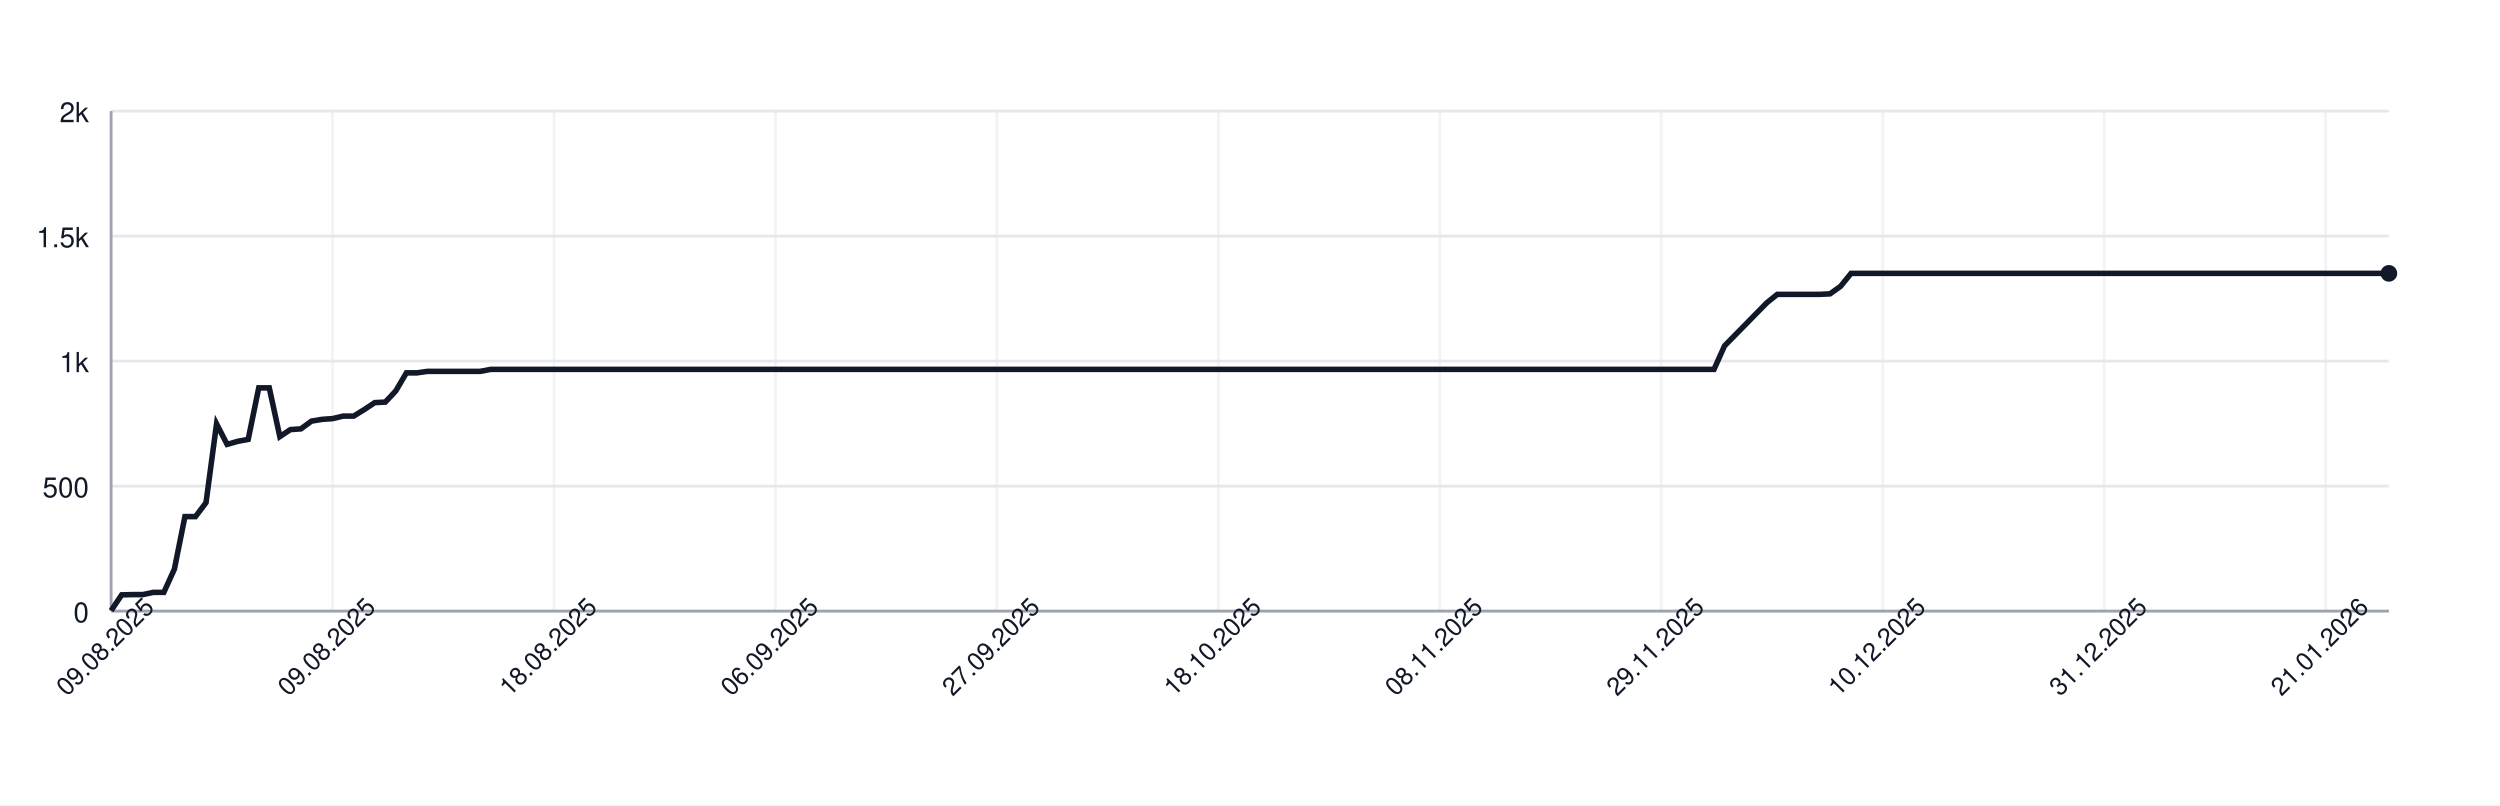
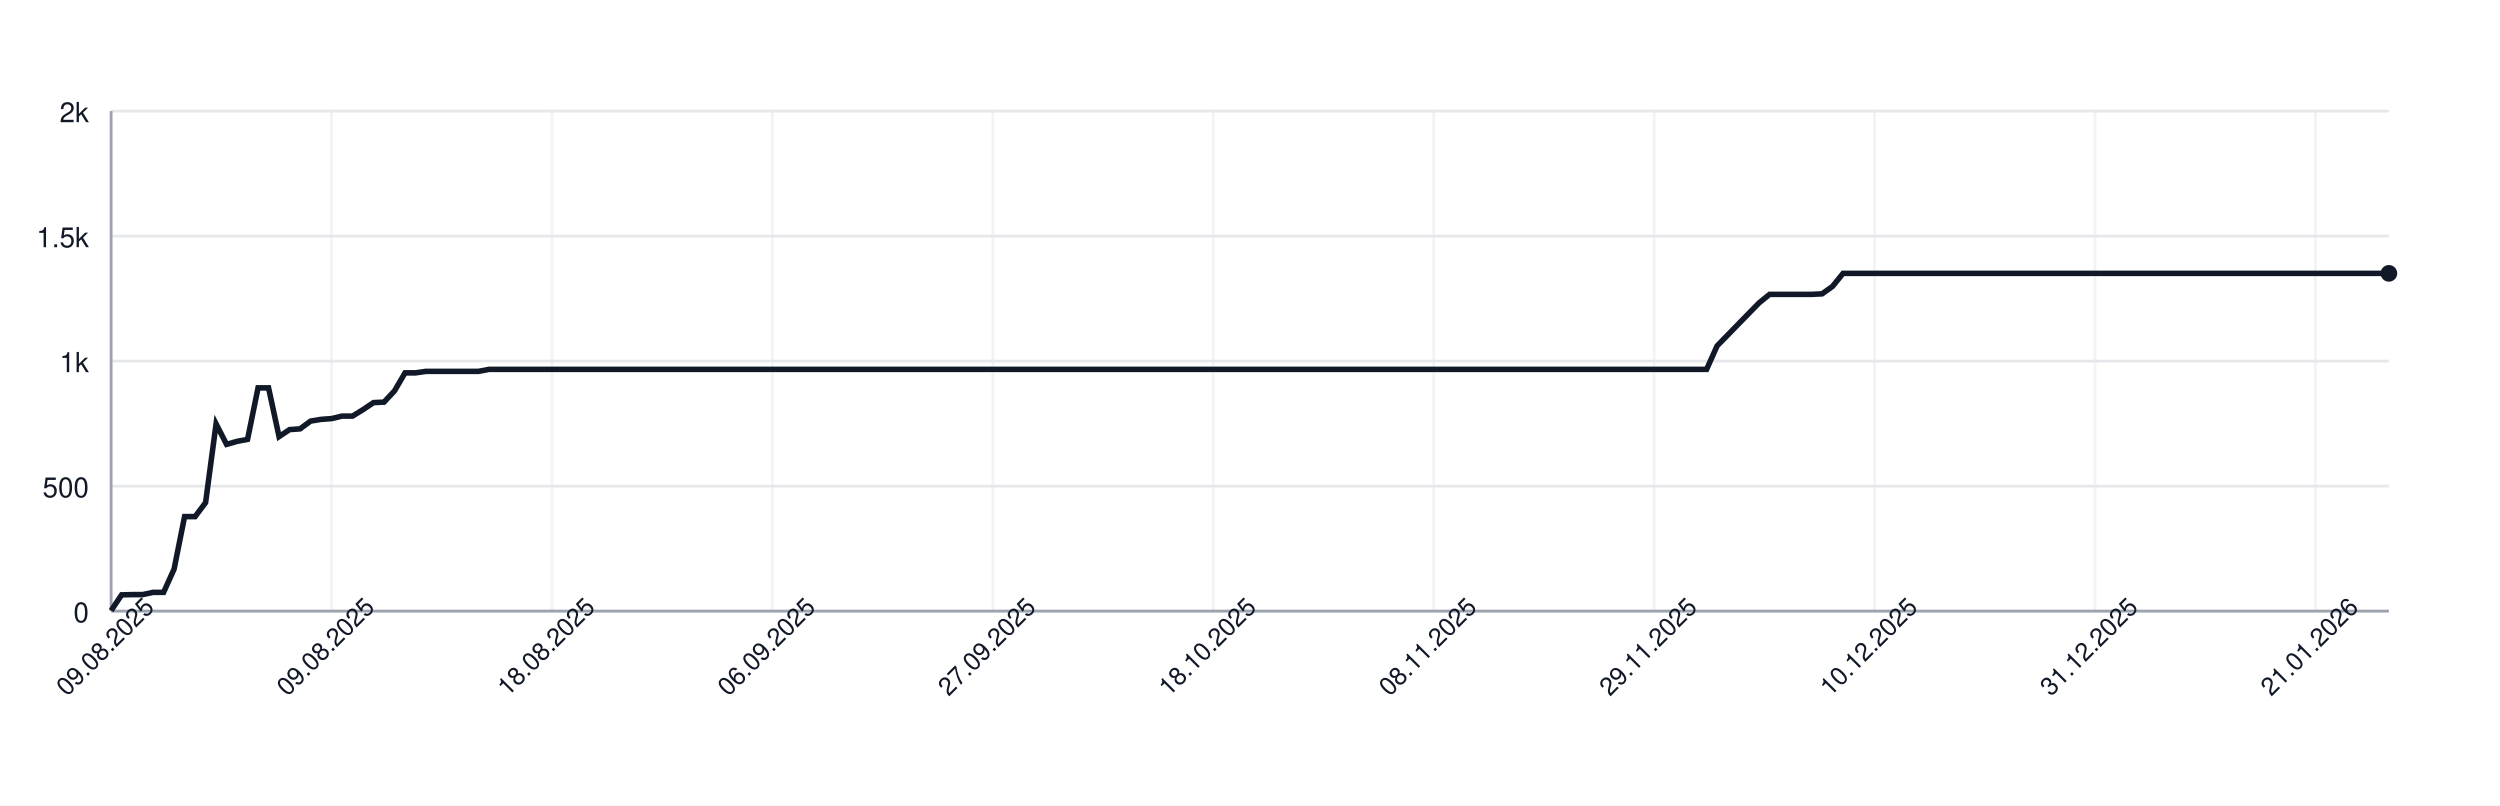
<svg xmlns="http://www.w3.org/2000/svg" width="900" height="290" style="font-family: -apple-system, BlinkMacSystemFont, 'Segoe UI', Helvetica, Arial, sans-serif;">
  <rect width="100%" height="100%" fill="white" />
  <g>
    <line x1="40" y1="220.00" x2="860" y2="220.00" stroke="#e5e7eb" />
    <text x="32" y="224.00" font-size="10" fill="#111827" text-anchor="end">0</text>
    <line x1="40" y1="175.00" x2="860" y2="175.00" stroke="#e5e7eb" />
    <text x="32" y="179.00" font-size="10" fill="#111827" text-anchor="end">500</text>
    <line x1="40" y1="130.00" x2="860" y2="130.00" stroke="#e5e7eb" />
    <text x="32" y="134.00" font-size="10" fill="#111827" text-anchor="end">1k</text>
    <line x1="40" y1="85.00" x2="860" y2="85.00" stroke="#e5e7eb" />
    <text x="32" y="89.00" font-size="10" fill="#111827" text-anchor="end">1.5k</text>
    <line x1="40" y1="40.00" x2="860" y2="40.00" stroke="#e5e7eb" />
    <text x="32" y="44.00" font-size="10" fill="#111827" text-anchor="end">2k</text>
    <line x1="40.00" y1="40" x2="40.00" y2="220" stroke="#e5e7eb" opacity="0.5" />
-     <line x1="119.72" y1="40" x2="119.72" y2="220" stroke="#e5e7eb" opacity="0.5" />
-     <line x1="199.44" y1="40" x2="199.44" y2="220" stroke="#e5e7eb" opacity="0.5" />
-     <line x1="279.17" y1="40" x2="279.17" y2="220" stroke="#e5e7eb" opacity="0.5" />
-     <line x1="358.89" y1="40" x2="358.89" y2="220" stroke="#e5e7eb" opacity="0.5" />
-     <line x1="438.61" y1="40" x2="438.61" y2="220" stroke="#e5e7eb" opacity="0.5" />
-     <line x1="518.33" y1="40" x2="518.33" y2="220" stroke="#e5e7eb" opacity="0.5" />
-     <line x1="598.06" y1="40" x2="598.06" y2="220" stroke="#e5e7eb" opacity="0.5" />
-     <line x1="677.78" y1="40" x2="677.78" y2="220" stroke="#e5e7eb" opacity="0.5" />
-     <line x1="757.50" y1="40" x2="757.50" y2="220" stroke="#e5e7eb" opacity="0.5" />
-     <line x1="837.22" y1="40" x2="837.22" y2="220" stroke="#e5e7eb" opacity="0.5" />
+     <line x1="119.35" y1="40" x2="119.35" y2="220" stroke="#e5e7eb" opacity="0.5" />
+     <line x1="198.71" y1="40" x2="198.71" y2="220" stroke="#e5e7eb" opacity="0.5" />
+     <line x1="278.06" y1="40" x2="278.06" y2="220" stroke="#e5e7eb" opacity="0.5" />
+     <line x1="357.42" y1="40" x2="357.42" y2="220" stroke="#e5e7eb" opacity="0.5" />
+     <line x1="436.77" y1="40" x2="436.77" y2="220" stroke="#e5e7eb" opacity="0.5" />
+     <line x1="516.13" y1="40" x2="516.13" y2="220" stroke="#e5e7eb" opacity="0.5" />
+     <line x1="595.48" y1="40" x2="595.48" y2="220" stroke="#e5e7eb" opacity="0.5" />
+     <line x1="674.84" y1="40" x2="674.84" y2="220" stroke="#e5e7eb" opacity="0.5" />
+     <line x1="754.19" y1="40" x2="754.19" y2="220" stroke="#e5e7eb" opacity="0.5" />
+     <line x1="833.55" y1="40" x2="833.55" y2="220" stroke="#e5e7eb" opacity="0.5" />
    <line x1="40" y1="220" x2="860" y2="220" stroke="#9ca3af" />
    <line x1="40" y1="40" x2="40" y2="220" stroke="#9ca3af" />
-     <path d="M 40.00 219.82 L 43.80 214.15 L 47.59 214.06 L 51.39 214.06 L 55.19 213.25 L 58.98 213.25 L 62.78 204.88 L 66.57 185.98 L 70.37 185.98 L 74.17 180.94 L 77.96 152.59 L 81.76 159.97 L 85.56 158.89 L 89.35 158.17 L 93.15 139.63 L 96.94 139.63 L 100.74 157.18 L 104.54 154.66 L 108.33 154.39 L 112.13 151.60 L 115.93 150.97 L 119.72 150.70 L 123.52 149.80 L 127.31 149.80 L 131.11 147.46 L 134.91 144.94 L 138.70 144.76 L 142.50 140.71 L 146.30 134.23 L 150.09 134.23 L 153.89 133.69 L 157.69 133.69 L 161.48 133.69 L 165.28 133.69 L 169.07 133.69 L 172.87 133.69 L 176.67 132.97 L 180.46 132.97 L 184.26 132.97 L 188.06 132.97 L 191.85 132.97 L 195.65 132.97 L 199.44 132.97 L 203.24 132.97 L 207.04 132.97 L 210.83 132.97 L 214.63 132.97 L 218.43 132.97 L 222.22 132.97 L 226.02 132.97 L 229.81 132.97 L 233.61 132.97 L 237.41 132.97 L 241.20 132.97 L 245.00 132.97 L 248.80 132.97 L 252.59 132.97 L 256.39 132.97 L 260.19 132.97 L 263.98 132.97 L 267.78 132.97 L 271.57 132.97 L 275.37 132.97 L 279.17 132.97 L 282.96 132.97 L 286.76 132.97 L 290.56 132.97 L 294.35 132.97 L 298.15 132.97 L 301.94 132.97 L 305.74 132.97 L 309.54 132.97 L 313.33 132.97 L 317.13 132.97 L 320.93 132.97 L 324.72 132.97 L 328.52 132.97 L 332.31 132.97 L 336.11 132.97 L 339.91 132.97 L 343.70 132.97 L 347.50 132.97 L 351.30 132.97 L 355.09 132.97 L 358.89 132.97 L 362.69 132.97 L 366.48 132.97 L 370.28 132.97 L 374.07 132.97 L 377.87 132.97 L 381.67 132.97 L 385.46 132.97 L 389.26 132.97 L 393.06 132.97 L 396.85 132.97 L 400.65 132.97 L 404.44 132.97 L 408.24 132.97 L 412.04 132.97 L 415.83 132.97 L 419.63 132.97 L 423.43 132.97 L 427.22 132.97 L 431.02 132.97 L 434.81 132.97 L 438.61 132.97 L 442.41 132.97 L 446.20 132.97 L 450.00 132.97 L 453.80 132.97 L 457.59 132.97 L 461.39 132.97 L 465.19 132.97 L 468.98 132.97 L 472.78 132.97 L 476.57 132.97 L 480.37 132.97 L 484.17 132.97 L 487.96 132.97 L 491.76 132.97 L 495.56 132.97 L 499.35 132.97 L 503.15 132.97 L 506.94 132.97 L 510.74 132.97 L 514.54 132.97 L 518.33 132.97 L 522.13 132.97 L 525.93 132.97 L 529.72 132.97 L 533.52 132.97 L 537.31 132.97 L 541.11 132.97 L 544.91 132.97 L 548.70 132.97 L 552.50 132.97 L 556.30 132.97 L 560.09 132.97 L 563.89 132.97 L 567.69 132.97 L 571.48 132.97 L 575.28 132.97 L 579.07 132.97 L 582.87 132.97 L 586.67 132.97 L 590.46 132.97 L 594.26 132.97 L 598.06 132.97 L 601.85 132.97 L 605.65 132.97 L 609.44 132.97 L 613.24 132.97 L 617.04 132.97 L 620.83 124.51 L 624.63 120.64 L 628.43 116.77 L 632.22 112.90 L 636.02 109.03 L 639.81 105.97 L 643.61 105.97 L 647.41 105.97 L 651.20 105.97 L 655.00 105.97 L 658.80 105.79 L 662.59 103.09 L 666.39 98.41 L 670.19 98.41 L 673.98 98.41 L 677.78 98.41 L 681.57 98.41 L 685.37 98.41 L 689.17 98.41 L 692.96 98.41 L 696.76 98.41 L 700.56 98.41 L 704.35 98.41 L 708.15 98.41 L 711.94 98.41 L 715.74 98.41 L 719.54 98.41 L 723.33 98.41 L 727.13 98.41 L 730.93 98.41 L 734.72 98.41 L 738.52 98.41 L 742.31 98.41 L 746.11 98.41 L 749.91 98.41 L 753.70 98.41 L 757.50 98.41 L 761.30 98.41 L 765.09 98.41 L 768.89 98.41 L 772.69 98.41 L 776.48 98.41 L 780.28 98.41 L 784.07 98.41 L 787.87 98.41 L 791.67 98.41 L 795.46 98.41 L 799.26 98.41 L 803.06 98.41 L 806.85 98.41 L 810.65 98.41 L 814.44 98.41 L 818.24 98.41 L 822.04 98.41 L 825.83 98.41 L 829.63 98.41 L 833.43 98.41 L 837.22 98.41 L 841.02 98.41 L 844.81 98.41 L 848.61 98.41 L 852.41 98.41 L 856.20 98.41 L 860.00 98.41" fill="none" stroke="#111827" stroke-width="2" />
+     <path d="M 40.00 219.82 L 43.78 214.15 L 47.56 214.06 L 51.34 214.06 L 55.12 213.25 L 58.89 213.25 L 62.67 204.88 L 66.45 185.98 L 70.23 185.98 L 74.01 180.94 L 77.79 152.59 L 81.57 159.97 L 85.35 158.89 L 89.12 158.17 L 92.90 139.63 L 96.68 139.63 L 100.46 157.18 L 104.24 154.66 L 108.02 154.39 L 111.80 151.60 L 115.58 150.97 L 119.35 150.70 L 123.13 149.80 L 126.91 149.80 L 130.69 147.46 L 134.47 144.94 L 138.25 144.76 L 142.03 140.71 L 145.81 134.23 L 149.59 134.23 L 153.36 133.69 L 157.14 133.69 L 160.92 133.69 L 164.70 133.69 L 168.48 133.69 L 172.26 133.69 L 176.04 132.97 L 179.82 132.97 L 183.59 132.97 L 187.37 132.97 L 191.15 132.97 L 194.93 132.97 L 198.71 132.97 L 202.49 132.97 L 206.27 132.97 L 210.05 132.97 L 213.82 132.97 L 217.60 132.97 L 221.38 132.97 L 225.16 132.97 L 228.94 132.97 L 232.72 132.97 L 236.50 132.97 L 240.28 132.97 L 244.06 132.97 L 247.83 132.97 L 251.61 132.97 L 255.39 132.97 L 259.17 132.97 L 262.95 132.97 L 266.73 132.97 L 270.51 132.97 L 274.29 132.97 L 278.06 132.97 L 281.84 132.97 L 285.62 132.97 L 289.40 132.97 L 293.18 132.97 L 296.96 132.97 L 300.74 132.97 L 304.52 132.97 L 308.29 132.97 L 312.07 132.97 L 315.85 132.97 L 319.63 132.97 L 323.41 132.97 L 327.19 132.97 L 330.97 132.97 L 334.75 132.97 L 338.53 132.97 L 342.30 132.97 L 346.08 132.97 L 349.86 132.97 L 353.64 132.97 L 357.42 132.97 L 361.20 132.97 L 364.98 132.97 L 368.76 132.97 L 372.53 132.97 L 376.31 132.97 L 380.09 132.97 L 383.87 132.97 L 387.65 132.97 L 391.43 132.97 L 395.21 132.97 L 398.99 132.97 L 402.76 132.97 L 406.54 132.97 L 410.32 132.97 L 414.10 132.97 L 417.88 132.97 L 421.66 132.97 L 425.44 132.97 L 429.22 132.97 L 433.00 132.97 L 436.77 132.97 L 440.55 132.97 L 444.33 132.97 L 448.11 132.97 L 451.89 132.97 L 455.67 132.97 L 459.45 132.97 L 463.23 132.97 L 467.00 132.97 L 470.78 132.97 L 474.56 132.97 L 478.34 132.97 L 482.12 132.97 L 485.90 132.97 L 489.68 132.97 L 493.46 132.97 L 497.24 132.97 L 501.01 132.97 L 504.79 132.97 L 508.57 132.97 L 512.35 132.97 L 516.13 132.97 L 519.91 132.97 L 523.69 132.97 L 527.47 132.97 L 531.24 132.97 L 535.02 132.97 L 538.80 132.97 L 542.58 132.97 L 546.36 132.97 L 550.14 132.97 L 553.92 132.97 L 557.70 132.97 L 561.47 132.97 L 565.25 132.97 L 569.03 132.97 L 572.81 132.97 L 576.59 132.97 L 580.37 132.97 L 584.15 132.97 L 587.93 132.97 L 591.71 132.97 L 595.48 132.97 L 599.26 132.97 L 603.04 132.97 L 606.82 132.97 L 610.60 132.97 L 614.38 132.97 L 618.16 124.51 L 621.94 120.64 L 625.71 116.77 L 629.49 112.90 L 633.27 109.03 L 637.05 105.97 L 640.83 105.97 L 644.61 105.97 L 648.39 105.97 L 652.17 105.97 L 655.94 105.79 L 659.72 103.09 L 663.50 98.41 L 667.28 98.41 L 671.06 98.41 L 674.84 98.41 L 678.62 98.41 L 682.40 98.41 L 686.18 98.41 L 689.95 98.41 L 693.73 98.41 L 697.51 98.41 L 701.29 98.41 L 705.07 98.41 L 708.85 98.41 L 712.63 98.41 L 716.41 98.41 L 720.18 98.41 L 723.96 98.41 L 727.74 98.41 L 731.52 98.41 L 735.30 98.41 L 739.08 98.41 L 742.86 98.41 L 746.64 98.41 L 750.41 98.41 L 754.19 98.41 L 757.97 98.41 L 761.75 98.41 L 765.53 98.41 L 769.31 98.41 L 773.09 98.41 L 776.87 98.41 L 780.65 98.41 L 784.42 98.41 L 788.20 98.41 L 791.98 98.41 L 795.76 98.41 L 799.54 98.41 L 803.32 98.41 L 807.10 98.41 L 810.88 98.41 L 814.65 98.41 L 818.43 98.41 L 822.21 98.41 L 825.99 98.41 L 829.77 98.41 L 833.55 98.41 L 837.33 98.41 L 841.11 98.41 L 844.88 98.41 L 848.66 98.41 L 852.44 98.41 L 856.22 98.41 L 860.00 98.41" fill="none" stroke="#111827" stroke-width="2" />
    <circle cx="860.00" cy="98.41" r="3" fill="#111827" />
    <text x="40.00" y="235.00" font-size="9" fill="#111827" text-anchor="middle" transform="rotate(-45 40.00 235.00)">09.08.2025</text>
-     <text x="119.72" y="235.00" font-size="9" fill="#111827" text-anchor="middle" transform="rotate(-45 119.72 235.00)">09.08.2025</text>
-     <text x="199.44" y="235.00" font-size="9" fill="#111827" text-anchor="middle" transform="rotate(-45 199.44 235.00)">18.08.2025</text>
-     <text x="279.17" y="235.00" font-size="9" fill="#111827" text-anchor="middle" transform="rotate(-45 279.17 235.00)">06.09.2025</text>
-     <text x="358.89" y="235.00" font-size="9" fill="#111827" text-anchor="middle" transform="rotate(-45 358.89 235.00)">27.09.2025</text>
-     <text x="438.61" y="235.00" font-size="9" fill="#111827" text-anchor="middle" transform="rotate(-45 438.61 235.00)">18.10.2025</text>
-     <text x="518.33" y="235.00" font-size="9" fill="#111827" text-anchor="middle" transform="rotate(-45 518.33 235.00)">08.11.2025</text>
-     <text x="598.06" y="235.00" font-size="9" fill="#111827" text-anchor="middle" transform="rotate(-45 598.06 235.00)">29.11.2025</text>
-     <text x="677.78" y="235.00" font-size="9" fill="#111827" text-anchor="middle" transform="rotate(-45 677.78 235.00)">10.12.2025</text>
-     <text x="757.50" y="235.00" font-size="9" fill="#111827" text-anchor="middle" transform="rotate(-45 757.50 235.00)">31.12.2025</text>
-     <text x="837.22" y="235.00" font-size="9" fill="#111827" text-anchor="middle" transform="rotate(-45 837.22 235.00)">21.01.2026</text>
+     <text x="119.35" y="235.00" font-size="9" fill="#111827" text-anchor="middle" transform="rotate(-45 119.35 235.00)">09.08.2025</text>
+     <text x="198.71" y="235.00" font-size="9" fill="#111827" text-anchor="middle" transform="rotate(-45 198.71 235.00)">18.08.2025</text>
+     <text x="278.06" y="235.00" font-size="9" fill="#111827" text-anchor="middle" transform="rotate(-45 278.06 235.00)">06.09.2025</text>
+     <text x="357.42" y="235.00" font-size="9" fill="#111827" text-anchor="middle" transform="rotate(-45 357.42 235.00)">27.09.2025</text>
+     <text x="436.77" y="235.00" font-size="9" fill="#111827" text-anchor="middle" transform="rotate(-45 436.77 235.00)">18.10.2025</text>
+     <text x="516.13" y="235.00" font-size="9" fill="#111827" text-anchor="middle" transform="rotate(-45 516.13 235.00)">08.11.2025</text>
+     <text x="595.48" y="235.00" font-size="9" fill="#111827" text-anchor="middle" transform="rotate(-45 595.48 235.00)">29.11.2025</text>
+     <text x="674.84" y="235.00" font-size="9" fill="#111827" text-anchor="middle" transform="rotate(-45 674.84 235.00)">10.12.2025</text>
+     <text x="754.19" y="235.00" font-size="9" fill="#111827" text-anchor="middle" transform="rotate(-45 754.19 235.00)">31.12.2025</text>
+     <text x="833.55" y="235.00" font-size="9" fill="#111827" text-anchor="middle" transform="rotate(-45 833.55 235.00)">21.01.2026</text>
  </g>
</svg>
